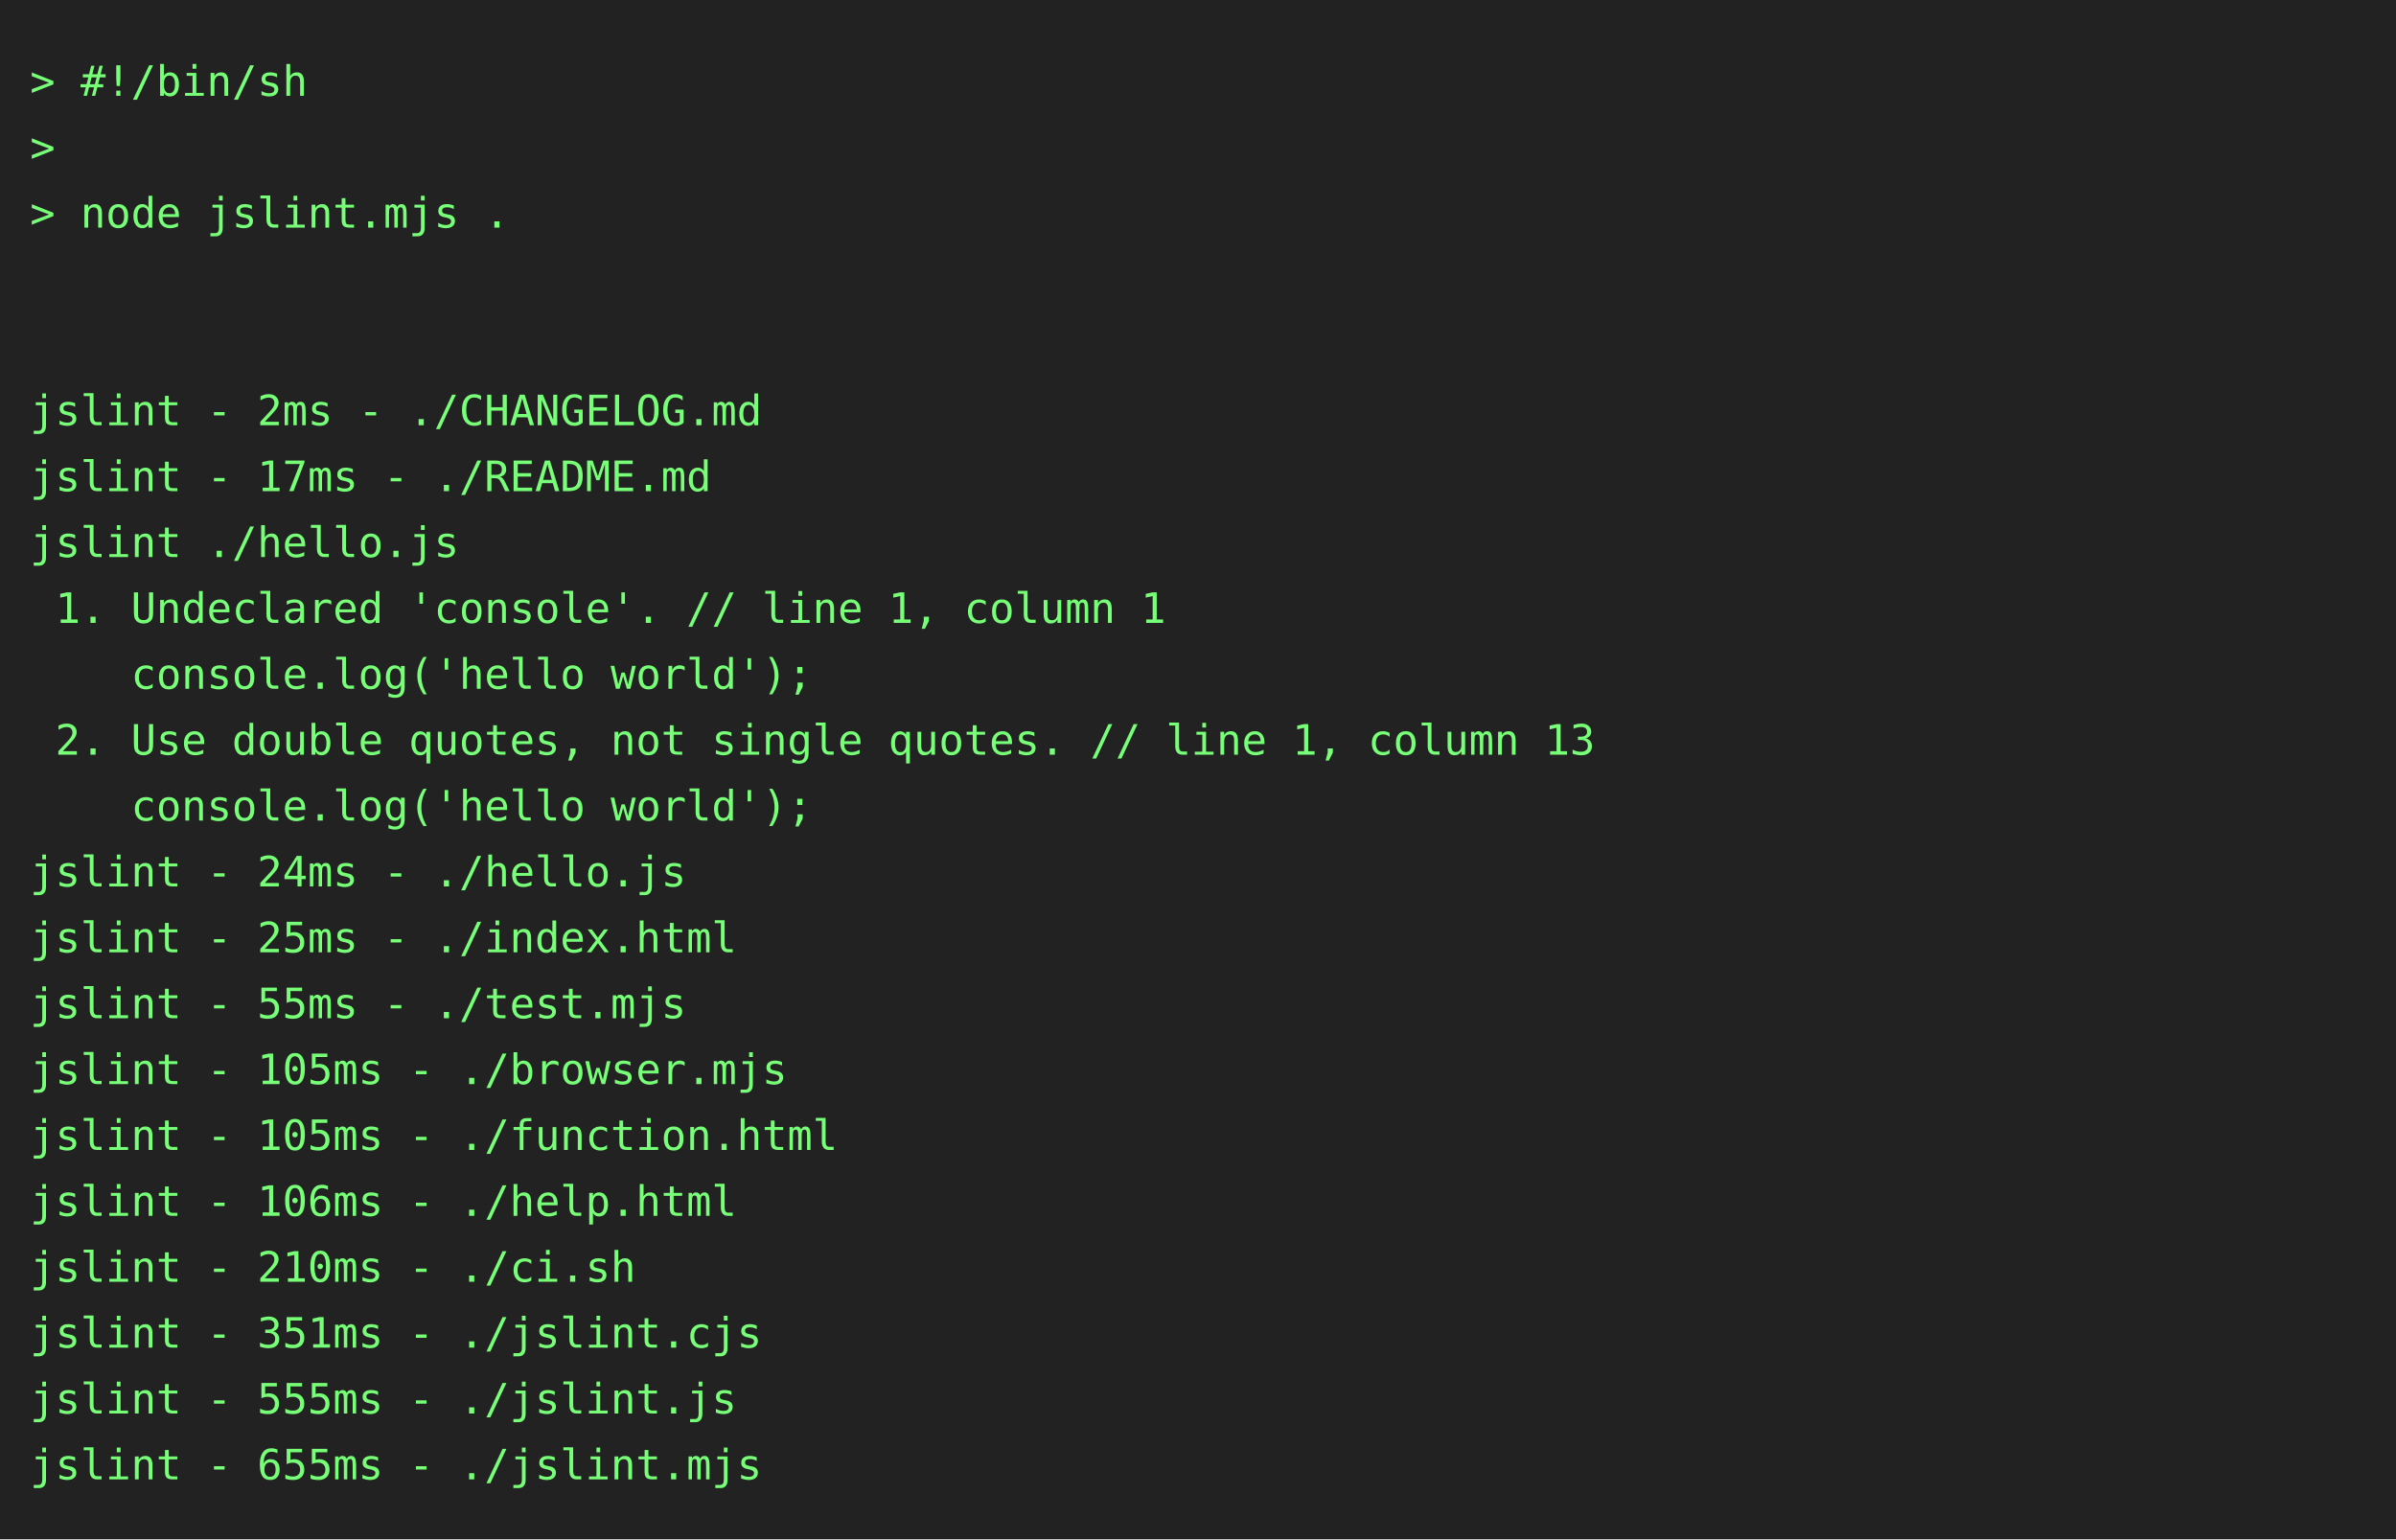
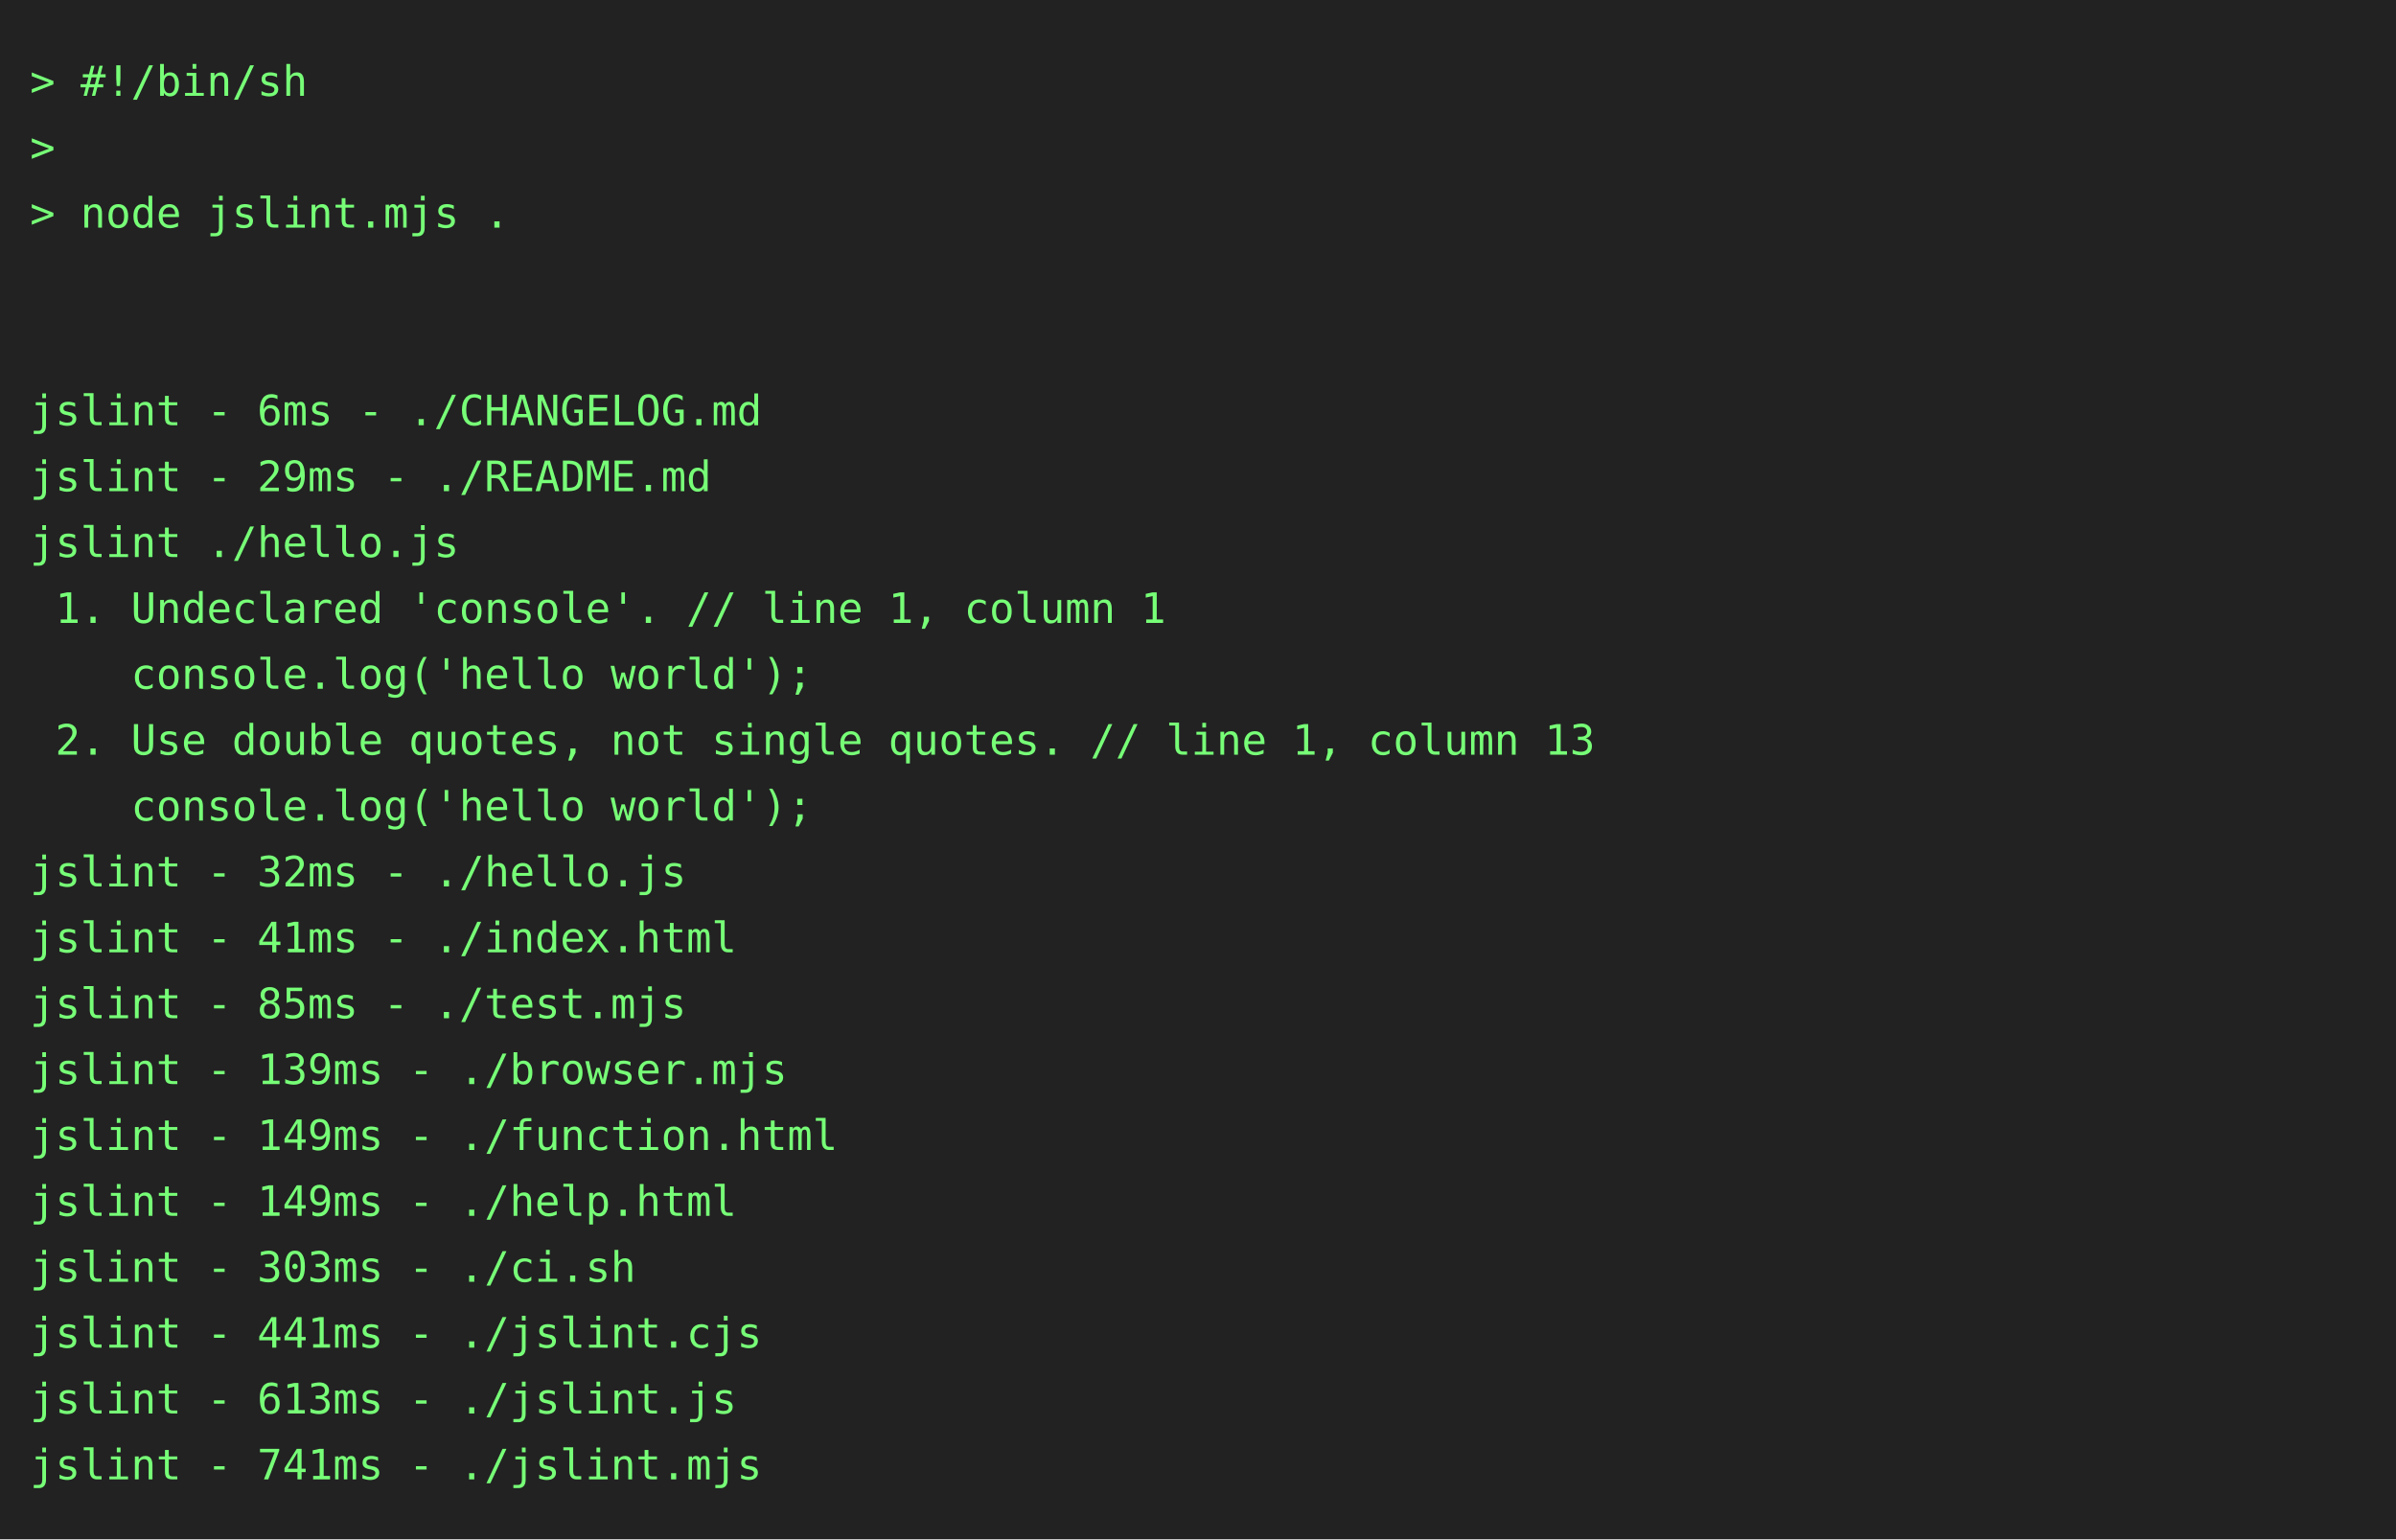
<svg xmlns="http://www.w3.org/2000/svg" height="514" width="800">
  <rect height="514" fill="#222" width="800" />
  <text fill="#7f7" font-family="consolas, menlo, monospace" font-size="14" xml:space="preserve">
    <tspan lengthAdjust="spacingAndGlyphs" textLength="768" x="10" y="32">&gt; #!/bin/sh                                                                                      </tspan>
    <tspan lengthAdjust="spacingAndGlyphs" textLength="768" x="10" y="54">&gt;                                                                                                </tspan>
    <tspan lengthAdjust="spacingAndGlyphs" textLength="768" x="10" y="76">&gt; node jslint.mjs .                                                                              </tspan>
    <tspan lengthAdjust="spacingAndGlyphs" textLength="768" x="10" y="98">                                                                                                 </tspan>
    <tspan lengthAdjust="spacingAndGlyphs" textLength="768" x="10" y="120">                                                                                                 </tspan>
-     <tspan lengthAdjust="spacingAndGlyphs" textLength="768" x="10" y="142">jslint - 2ms - ./CHANGELOG.md                                                                    </tspan>
-     <tspan lengthAdjust="spacingAndGlyphs" textLength="768" x="10" y="164">jslint - 17ms - ./README.md                                                                      </tspan>
+     <tspan lengthAdjust="spacingAndGlyphs" textLength="768" x="10" y="142">jslint - 6ms - ./CHANGELOG.md                                                                    </tspan>
+     <tspan lengthAdjust="spacingAndGlyphs" textLength="768" x="10" y="164">jslint - 29ms - ./README.md                                                                      </tspan>
    <tspan lengthAdjust="spacingAndGlyphs" textLength="768" x="10" y="186">jslint ./hello.js                                                                                </tspan>
    <tspan lengthAdjust="spacingAndGlyphs" textLength="768" x="10" y="208"> 1. Undeclared 'console'. // line 1, column 1                                                    </tspan>
    <tspan lengthAdjust="spacingAndGlyphs" textLength="768" x="10" y="230">    console.log('hello world');                                                                  </tspan>
    <tspan lengthAdjust="spacingAndGlyphs" textLength="768" x="10" y="252"> 2. Use double quotes, not single quotes. // line 1, column 13                                   </tspan>
    <tspan lengthAdjust="spacingAndGlyphs" textLength="768" x="10" y="274">    console.log('hello world');                                                                  </tspan>
-     <tspan lengthAdjust="spacingAndGlyphs" textLength="768" x="10" y="296">jslint - 24ms - ./hello.js                                                                       </tspan>
-     <tspan lengthAdjust="spacingAndGlyphs" textLength="768" x="10" y="318">jslint - 25ms - ./index.html                                                                     </tspan>
-     <tspan lengthAdjust="spacingAndGlyphs" textLength="768" x="10" y="340">jslint - 55ms - ./test.mjs                                                                       </tspan>
-     <tspan lengthAdjust="spacingAndGlyphs" textLength="768" x="10" y="362">jslint - 105ms - ./browser.mjs                                                                   </tspan>
-     <tspan lengthAdjust="spacingAndGlyphs" textLength="768" x="10" y="384">jslint - 105ms - ./function.html                                                                 </tspan>
-     <tspan lengthAdjust="spacingAndGlyphs" textLength="768" x="10" y="406">jslint - 106ms - ./help.html                                                                     </tspan>
-     <tspan lengthAdjust="spacingAndGlyphs" textLength="768" x="10" y="428">jslint - 210ms - ./ci.sh                                                                         </tspan>
-     <tspan lengthAdjust="spacingAndGlyphs" textLength="768" x="10" y="450">jslint - 351ms - ./jslint.cjs                                                                    </tspan>
-     <tspan lengthAdjust="spacingAndGlyphs" textLength="768" x="10" y="472">jslint - 555ms - ./jslint.js                                                                     </tspan>
-     <tspan lengthAdjust="spacingAndGlyphs" textLength="768" x="10" y="494">jslint - 655ms - ./jslint.mjs                                                                    </tspan>
+     <tspan lengthAdjust="spacingAndGlyphs" textLength="768" x="10" y="296">jslint - 32ms - ./hello.js                                                                       </tspan>
+     <tspan lengthAdjust="spacingAndGlyphs" textLength="768" x="10" y="318">jslint - 41ms - ./index.html                                                                     </tspan>
+     <tspan lengthAdjust="spacingAndGlyphs" textLength="768" x="10" y="340">jslint - 85ms - ./test.mjs                                                                       </tspan>
+     <tspan lengthAdjust="spacingAndGlyphs" textLength="768" x="10" y="362">jslint - 139ms - ./browser.mjs                                                                   </tspan>
+     <tspan lengthAdjust="spacingAndGlyphs" textLength="768" x="10" y="384">jslint - 149ms - ./function.html                                                                 </tspan>
+     <tspan lengthAdjust="spacingAndGlyphs" textLength="768" x="10" y="406">jslint - 149ms - ./help.html                                                                     </tspan>
+     <tspan lengthAdjust="spacingAndGlyphs" textLength="768" x="10" y="428">jslint - 303ms - ./ci.sh                                                                         </tspan>
+     <tspan lengthAdjust="spacingAndGlyphs" textLength="768" x="10" y="450">jslint - 441ms - ./jslint.cjs                                                                    </tspan>
+     <tspan lengthAdjust="spacingAndGlyphs" textLength="768" x="10" y="472">jslint - 613ms - ./jslint.js                                                                     </tspan>
+     <tspan lengthAdjust="spacingAndGlyphs" textLength="768" x="10" y="494">jslint - 741ms - ./jslint.mjs                                                                    </tspan>
  </text>
</svg>
